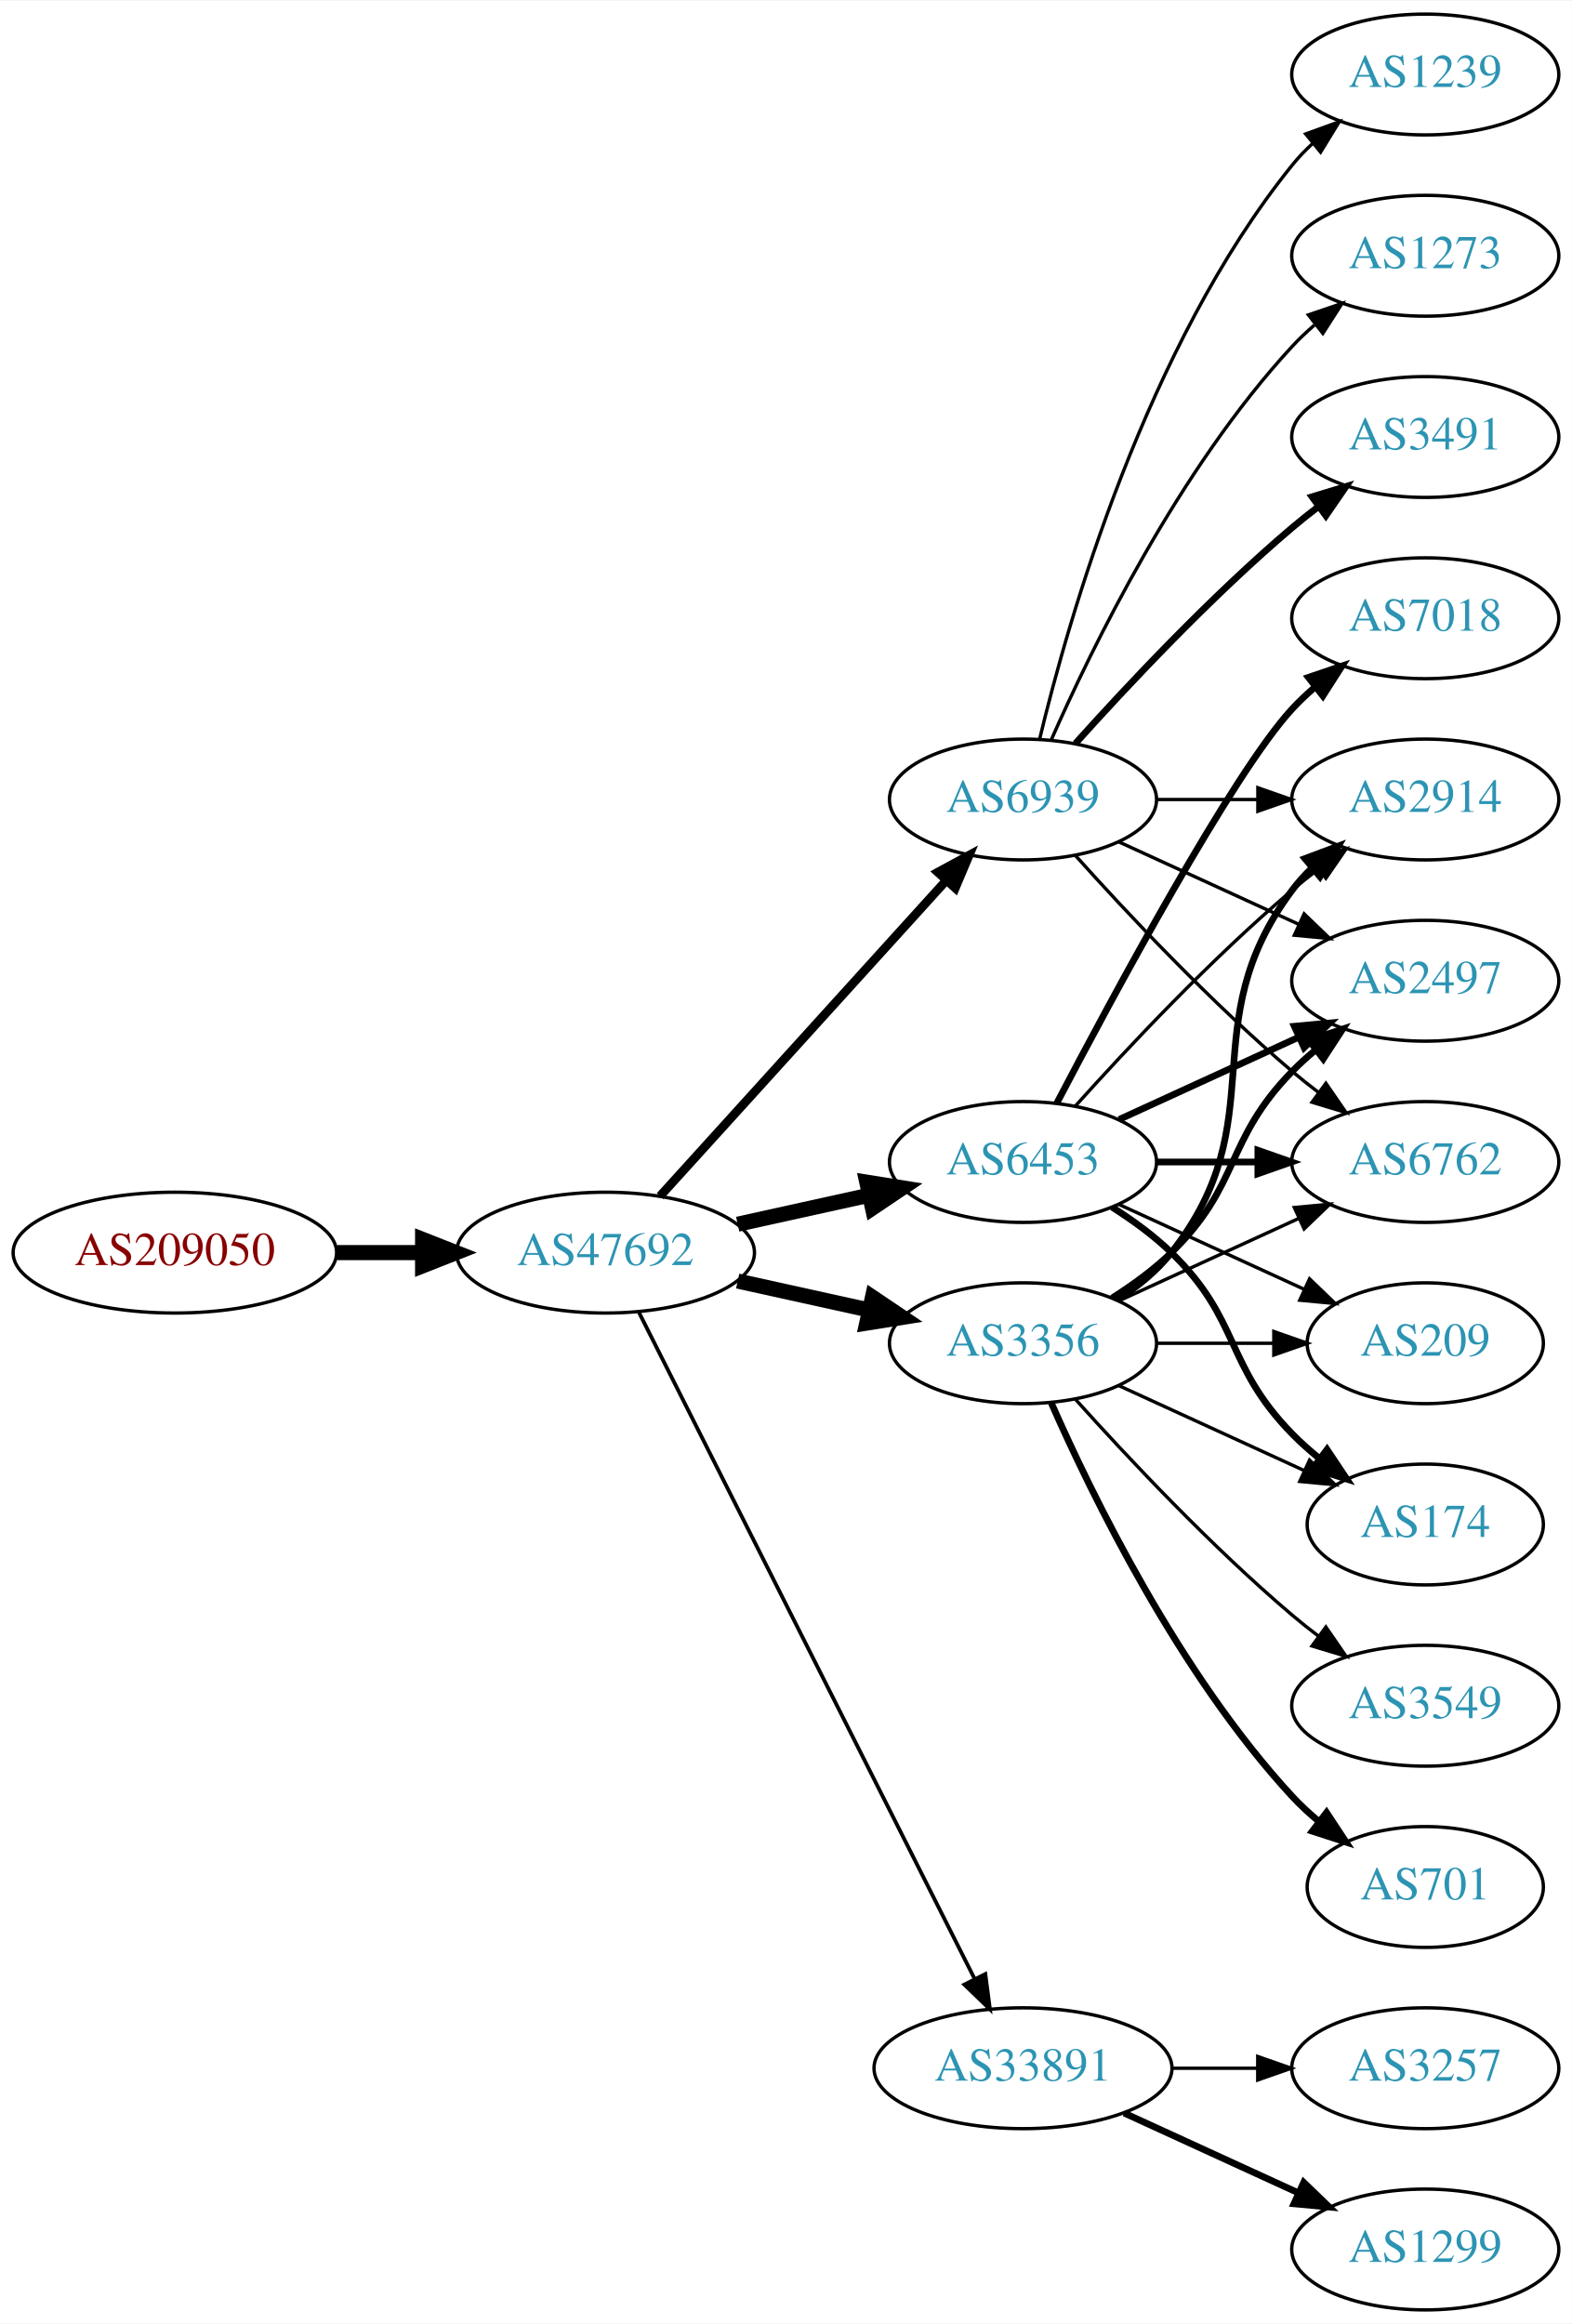
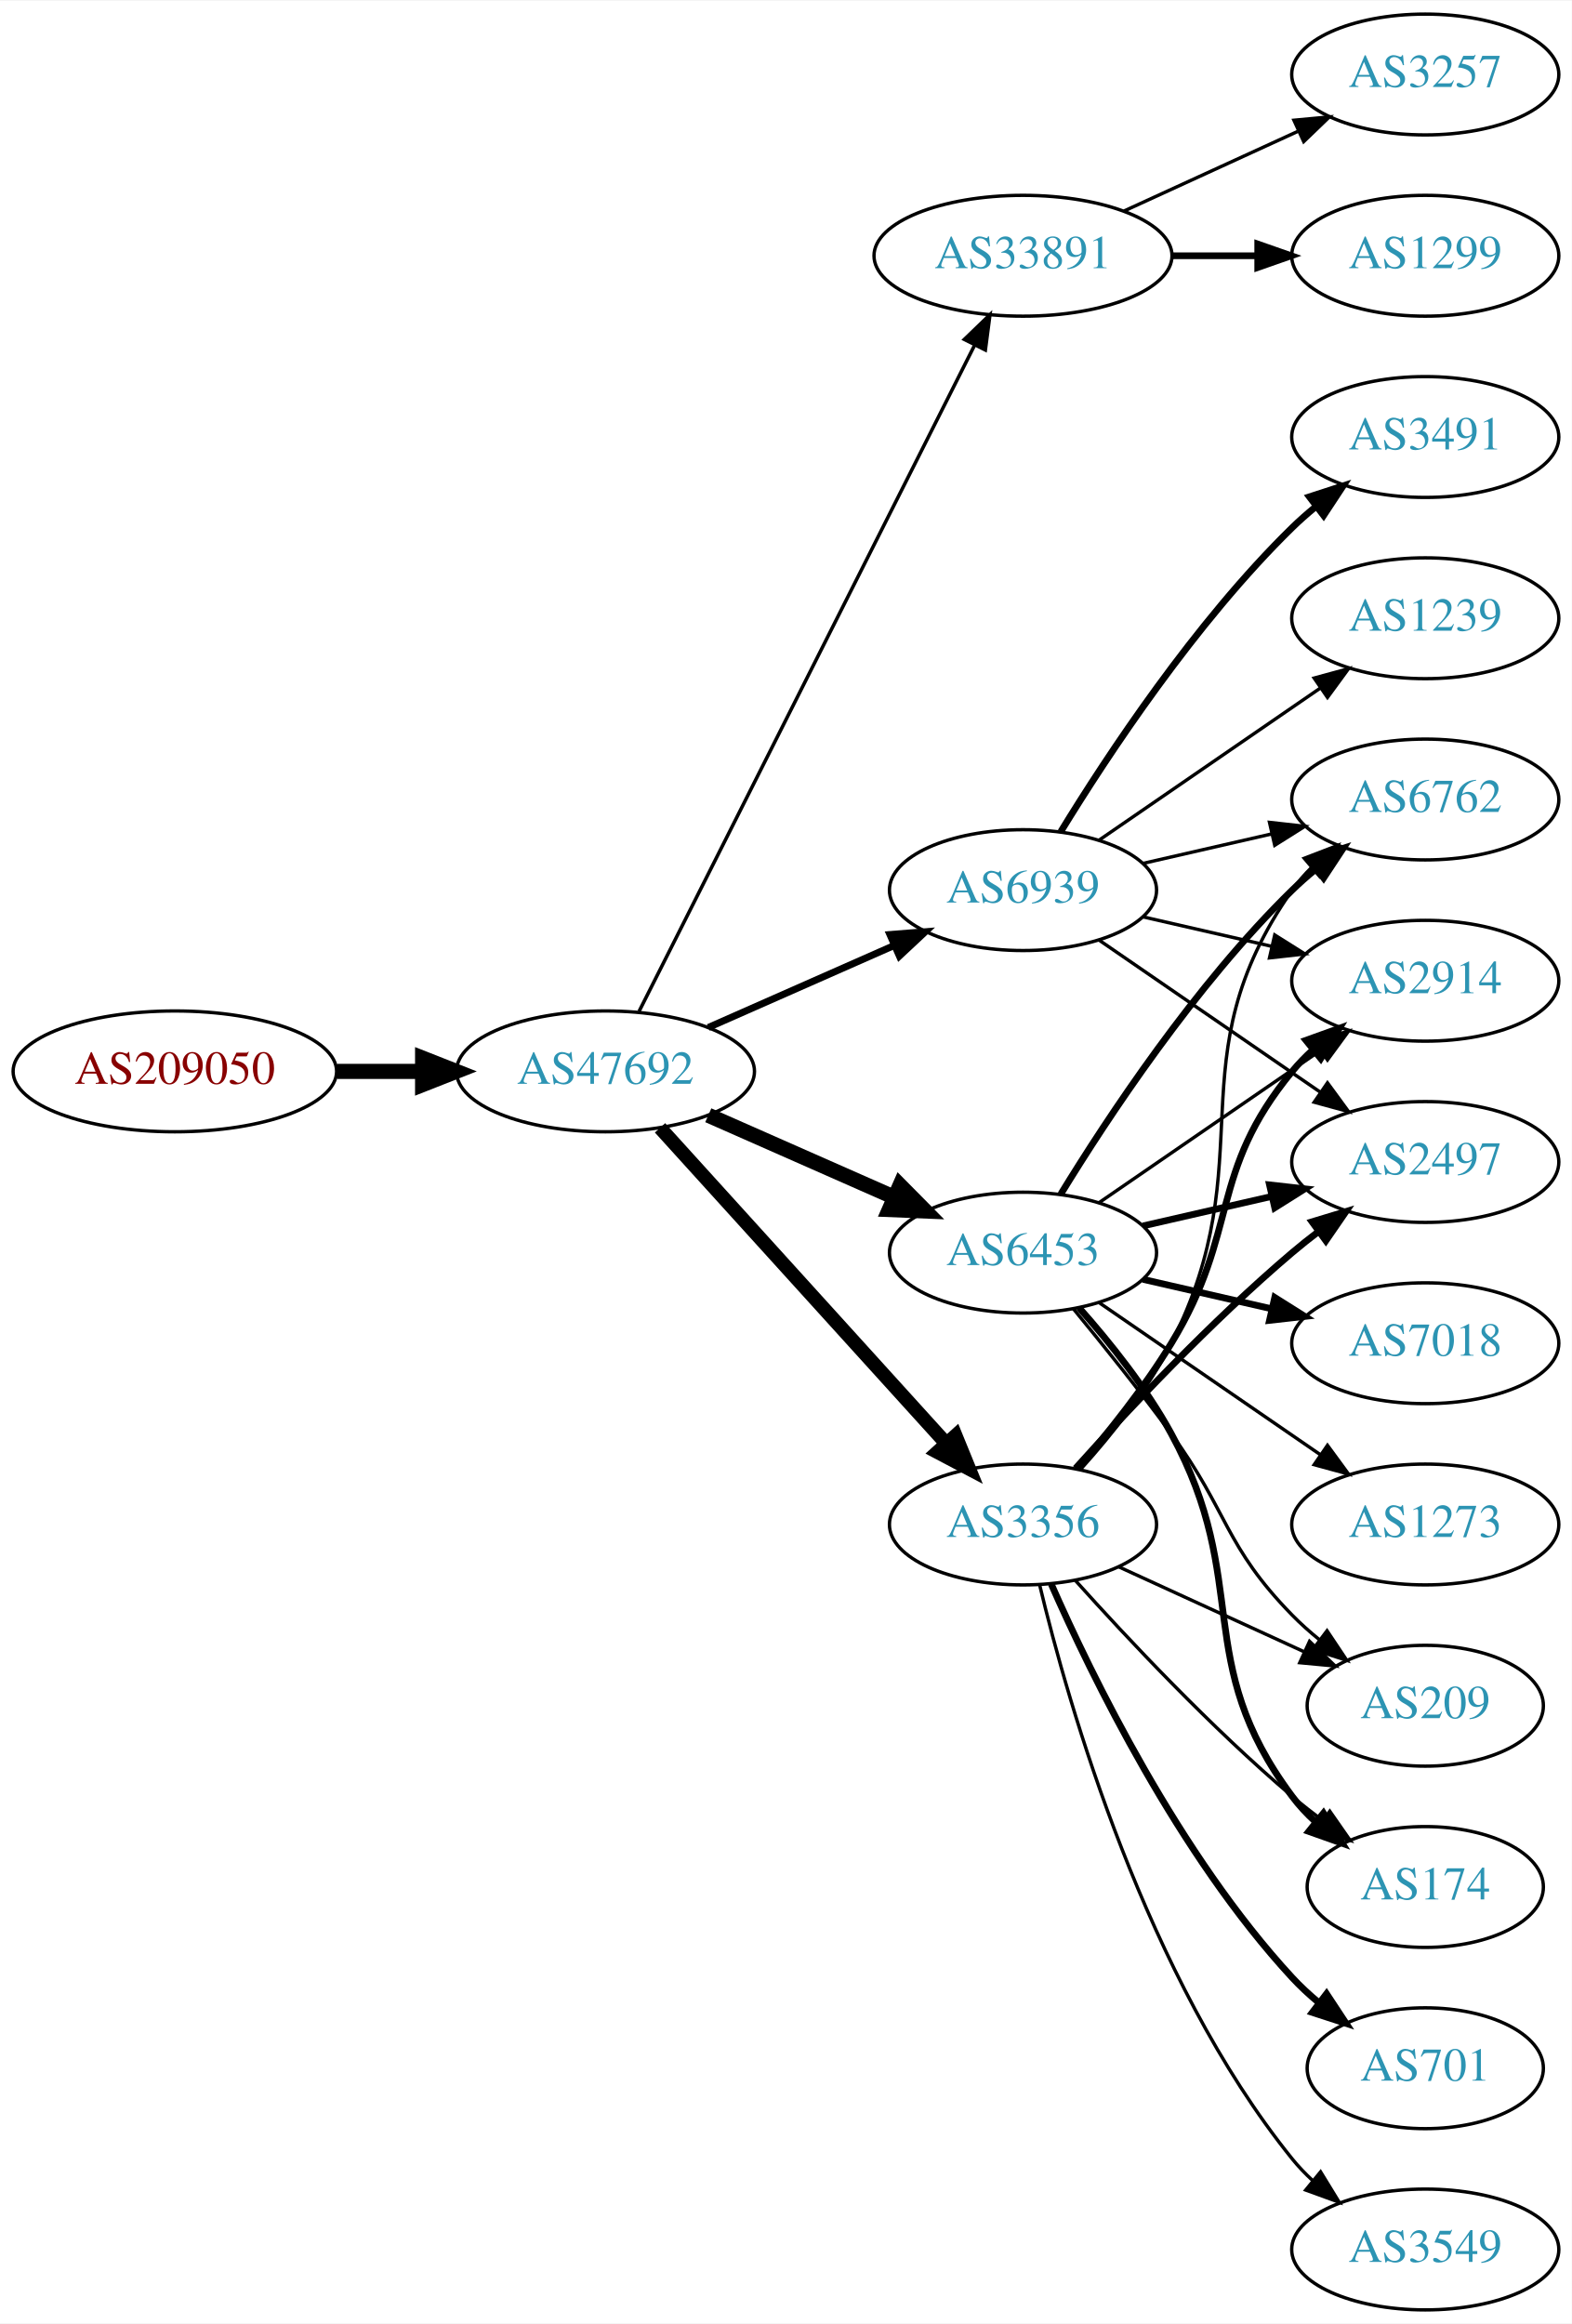
<svg xmlns="http://www.w3.org/2000/svg" xmlns:xlink="http://www.w3.org/1999/xlink" width="468pt" height="692pt" viewBox="0.00 0.00 468.27 692.00">
  <g id="graph0" class="graph" transform="scale(1 1) rotate(0) translate(4 688)">
    <polygon fill="white" stroke="none" points="-4,4 -4,-688 464.269,-688 464.269,4 -4,4" />
    <g id="node1" class="node">
      <g id="a_node1">
        <a xlink:href="/asn/209050" xlink:title="AS209050 ~ Digimagical GmbH [AT]">
-           <ellipse fill="#ffffff" stroke="black" cx="48.096" cy="-315" rx="48.192" ry="18" />
-           <text text-anchor="middle" x="48.096" y="-311.3" font-family="Times,serif" font-size="14.00" fill="#880000">AS209050</text>
+           <ellipse fill="#ffffff" stroke="black" cx="48.096" cy="-369" rx="48.192" ry="18" />
+           <text text-anchor="middle" x="48.096" y="-365.3" font-family="Times,serif" font-size="14.00" fill="#880000">AS209050</text>
        </a>
      </g>
    </g>
    <g id="node2" class="node">
      <g id="a_node2">
        <a xlink:href="/asn/47692" xlink:title="AS47692 ~ Nessus GmbH [AT]">
-           <ellipse fill="#ffffff" stroke="black" cx="176.388" cy="-315" rx="44.393" ry="18" />
-           <text text-anchor="middle" x="176.388" y="-311.3" font-family="Times,serif" font-size="14.00" fill="#2c94b3">AS47692</text>
+           <ellipse fill="#ffffff" stroke="black" cx="176.388" cy="-369" rx="44.393" ry="18" />
+           <text text-anchor="middle" x="176.388" y="-365.3" font-family="Times,serif" font-size="14.00" fill="#2c94b3">AS47692</text>
        </a>
      </g>
    </g>
    <g id="edge1" class="edge">
-       <path fill="none" stroke="black" stroke-width="4.5" d="M96.481,-315C104.742,-315 113.386,-315 121.799,-315" />
-       <polygon fill="black" stroke="black" stroke-width="4.5" points="121.904,-318.938 131.904,-315 121.904,-311.063 121.904,-318.938" />
+       <path fill="none" stroke="black" stroke-width="4.5" d="M96.481,-369C104.742,-369 113.386,-369 121.799,-369" />
+       <polygon fill="black" stroke="black" stroke-width="4.5" points="121.904,-372.938 131.904,-369 121.904,-365.063 121.904,-372.938" />
    </g>
    <g id="node3" class="node">
      <g id="a_node3">
-         <a xlink:href="/asn/6453" xlink:title="AS6453 ~ TATA COMMUNICATIONS (AMERICA) INC [US]">
-           <ellipse fill="#ffffff" stroke="black" cx="300.78" cy="-342" rx="39.794" ry="18" />
-           <text text-anchor="middle" x="300.78" y="-338.3" font-family="Times,serif" font-size="14.00" fill="#2c94b3">AS6453</text>
+         <a xlink:href="/asn/33891" xlink:title="AS33891 ~ CORE-BACKBONE GMBH GLOBAL NETWORK [DE]">
+           <ellipse fill="#ffffff" stroke="black" cx="300.78" cy="-612" rx="44.393" ry="18" />
+           <text text-anchor="middle" x="300.78" y="-608.3" font-family="Times,serif" font-size="14.00" fill="#2c94b3">AS33891</text>
        </a>
      </g>
    </g>
    <g id="edge2" class="edge">
-       <path fill="none" stroke="black" stroke-width="4.5" d="M215.777,-323.469C228.168,-326.202 242.015,-329.257 254.836,-332.085" />
-       <polygon fill="black" stroke="black" stroke-width="4.5" points="254.237,-335.985 264.85,-334.295 255.933,-328.295 254.237,-335.985" />
+       <path fill="none" stroke="black" stroke-width="1.038" d="M186.387,-386.868C207.659,-429.101 261.134,-535.272 286.295,-585.227" />
+       <polygon fill="black" stroke="black" stroke-width="1.038" points="283.307,-587.076 290.932,-594.433 289.559,-583.928 283.307,-587.076" />
    </g>
    <g id="node4" class="node">
      <g id="a_node4">
-         <a xlink:href="/asn/3356" xlink:title="AS3356 ~ Level 3 Parent, LLC [US]">
-           <ellipse fill="#ffffff" stroke="black" cx="300.78" cy="-288" rx="39.794" ry="18" />
-           <text text-anchor="middle" x="300.78" y="-284.3" font-family="Times,serif" font-size="14.00" fill="#2c94b3">AS3356</text>
+         <a xlink:href="/asn/6453" xlink:title="AS6453 ~ TATA COMMUNICATIONS (AMERICA) INC [US]">
+           <ellipse fill="#ffffff" stroke="black" cx="300.78" cy="-315" rx="39.794" ry="18" />
+           <text text-anchor="middle" x="300.78" y="-311.3" font-family="Times,serif" font-size="14.00" fill="#2c94b3">AS6453</text>
        </a>
      </g>
    </g>
    <g id="edge3" class="edge">
-       <path fill="none" stroke="black" stroke-width="4.5" d="M215.777,-306.531C228.168,-303.798 242.015,-300.743 254.836,-297.915" />
-       <polygon fill="black" stroke="black" stroke-width="4.5" points="255.933,-301.705 264.85,-295.705 254.237,-294.015 255.933,-301.705" />
+       <path fill="none" stroke="black" stroke-width="4.5" d="M207.015,-355.928C223.61,-348.607 244.469,-339.403 262.203,-331.579" />
+       <polygon fill="black" stroke="black" stroke-width="4.5" points="264.126,-335.034 271.686,-327.395 260.948,-327.829 264.126,-335.034" />
    </g>
    <g id="node5" class="node">
      <g id="a_node5">
-         <a xlink:href="/asn/33891" xlink:title="AS33891 ~ CORE-BACKBONE GMBH GLOBAL NETWORK [DE]">
-           <ellipse fill="#ffffff" stroke="black" cx="300.78" cy="-72" rx="44.393" ry="18" />
-           <text text-anchor="middle" x="300.78" y="-68.3" font-family="Times,serif" font-size="14.00" fill="#2c94b3">AS33891</text>
+         <a xlink:href="/asn/3356" xlink:title="AS3356 ~ Level 3 Parent, LLC [US]">
+           <ellipse fill="#ffffff" stroke="black" cx="300.78" cy="-234" rx="39.794" ry="18" />
+           <text text-anchor="middle" x="300.78" y="-230.3" font-family="Times,serif" font-size="14.00" fill="#2c94b3">AS3356</text>
        </a>
      </g>
    </g>
    <g id="edge4" class="edge">
-       <path fill="none" stroke="black" stroke-width="1.125" d="M186.387,-297.132C207.659,-254.899 261.134,-148.728 286.295,-98.773" />
-       <polygon fill="black" stroke="black" stroke-width="1.125" points="289.559,-100.072 290.932,-89.567 283.307,-96.924 289.559,-100.072" />
+       <path fill="none" stroke="black" stroke-width="4.154" d="M192.641,-352.175C214.104,-328.501 253.335,-285.229 277.903,-258.13" />
+       <polygon fill="black" stroke="black" stroke-width="4.154" points="280.694,-260.463 284.718,-250.613 275.309,-255.58 280.694,-260.463" />
    </g>
    <g id="node6" class="node">
      <g id="a_node6">
        <a xlink:href="/asn/6939" xlink:title="AS6939 ~ Hurricane Electric LLC [US]">
-           <ellipse fill="#ffffff" stroke="black" cx="300.78" cy="-450" rx="39.794" ry="18" />
-           <text text-anchor="middle" x="300.78" y="-446.3" font-family="Times,serif" font-size="14.00" fill="#2c94b3">AS6939</text>
+           <ellipse fill="#ffffff" stroke="black" cx="300.78" cy="-423" rx="39.794" ry="18" />
+           <text text-anchor="middle" x="300.78" y="-419.3" font-family="Times,serif" font-size="14.00" fill="#2c94b3">AS6939</text>
        </a>
      </g>
    </g>
    <g id="edge5" class="edge">
-       <path fill="none" stroke="black" stroke-width="2.625" d="M192.641,-331.825C214.104,-355.499 253.335,-398.771 277.903,-425.87" />
-       <polygon fill="black" stroke="black" stroke-width="2.625" points="275.409,-428.329 284.718,-433.387 280.595,-423.628 275.409,-428.329" />
+       <path fill="none" stroke="black" stroke-width="2.077" d="M207.015,-382.072C223.61,-389.393 244.469,-398.597 262.203,-406.421" />
+       <polygon fill="black" stroke="black" stroke-width="2.077" points="261.124,-409.77 271.686,-410.605 263.95,-403.366 261.124,-409.77" />
    </g>
    <g id="node7" class="node">
      <g id="a_node7">
-         <a xlink:href="/asn/7018" xlink:title="AS7018 ~ AT&amp;T Services, Inc. [US]">
-           <ellipse fill="#ffffff" stroke="black" cx="420.622" cy="-504" rx="39.794" ry="18" />
-           <text text-anchor="middle" x="420.622" y="-500.3" font-family="Times,serif" font-size="14.00" fill="#2c94b3">AS7018</text>
+         <a xlink:href="/asn/1299" xlink:title="AS1299 ~ Telia Carrier [EU]">
+           <ellipse fill="#ffffff" stroke="black" cx="420.622" cy="-612" rx="39.794" ry="18" />
+           <text text-anchor="middle" x="420.622" y="-608.3" font-family="Times,serif" font-size="14.00" fill="#2c94b3">AS1299</text>
        </a>
      </g>
    </g>
    <g id="edge6" class="edge">
-       <path fill="none" stroke="black" stroke-width="2" d="M310.835,-359.501C327.578,-391.482 363.276,-457.838 380.976,-477 383.006,-479.198 385.245,-481.319 387.591,-483.34" />
-       <polygon fill="black" stroke="black" stroke-width="2" points="385.804,-486.386 395.835,-489.794 390.118,-480.874 385.804,-486.386" />
+       <path fill="none" stroke="black" stroke-width="2" d="M344.991,-612C353.303,-612 362.066,-612 370.548,-612" />
+       <polygon fill="black" stroke="black" stroke-width="2" points="370.707,-615.5 380.707,-612 370.707,-608.5 370.707,-615.5" />
    </g>
    <g id="node8" class="node">
      <g id="a_node8">
-         <a xlink:href="/asn/2497" xlink:title="AS2497 ~ Internet Initiative Japan Inc. [JP]">
-           <ellipse fill="#ffffff" stroke="black" cx="420.622" cy="-396" rx="39.794" ry="18" />
-           <text text-anchor="middle" x="420.622" y="-392.3" font-family="Times,serif" font-size="14.00" fill="#2c94b3">AS2497</text>
+         <a xlink:href="/asn/3257" xlink:title="AS3257 ~ GTT [DE]">
+           <ellipse fill="#ffffff" stroke="black" cx="420.622" cy="-666" rx="39.794" ry="18" />
+           <text text-anchor="middle" x="420.622" y="-662.3" font-family="Times,serif" font-size="14.00" fill="#2c94b3">AS3257</text>
        </a>
      </g>
    </g>
    <g id="edge7" class="edge">
-       <path fill="none" stroke="black" stroke-width="2" d="M329.409,-354.661C345.366,-361.973 365.636,-371.261 382.919,-379.181" />
-       <polygon fill="black" stroke="black" stroke-width="2" points="381.617,-382.435 392.167,-383.419 384.534,-376.071 381.617,-382.435" />
+       <path fill="none" stroke="black" d="M330.909,-625.348C346.521,-632.502 365.918,-641.391 382.59,-649.03" />
+       <polygon fill="black" stroke="black" points="381.493,-652.378 392.042,-653.362 384.409,-646.014 381.493,-652.378" />
    </g>
    <g id="node9" class="node">
      <g id="a_node9">
-         <a xlink:href="/asn/174" xlink:title="AS174 ~ Cogent Communications [US]">
-           <ellipse fill="#ffffff" stroke="black" cx="420.622" cy="-234" rx="35.194" ry="18" />
-           <text text-anchor="middle" x="420.622" y="-230.3" font-family="Times,serif" font-size="14.00" fill="#2c94b3">AS174</text>
+         <a xlink:href="/asn/6762" xlink:title="AS6762 ~ TELECOM ITALIA SPARKLE S.p.A. [IT]">
+           <ellipse fill="#ffffff" stroke="black" cx="420.622" cy="-450" rx="39.794" ry="18" />
+           <text text-anchor="middle" x="420.622" y="-446.3" font-family="Times,serif" font-size="14.00" fill="#2c94b3">AS6762</text>
        </a>
      </g>
    </g>
    <g id="edge8" class="edge">
-       <path fill="none" stroke="black" stroke-width="2" d="M327.309,-328.538C333.472,-324.638 339.773,-320.052 344.976,-315 365.669,-294.906 360.803,-281.617 380.976,-261 383.455,-258.466 386.202,-256.017 389.054,-253.696" />
-       <polygon fill="black" stroke="black" stroke-width="2" points="391.357,-256.343 397.239,-247.532 387.146,-250.752 391.357,-256.343" />
+       <path fill="none" stroke="black" stroke-width="2" d="M312.045,-332.44C325.854,-354.991 352.043,-394.722 380.976,-423 383.116,-425.092 385.433,-427.137 387.833,-429.106" />
+       <polygon fill="black" stroke="black" stroke-width="2" points="386.1,-432.185 396.175,-435.464 390.343,-426.618 386.1,-432.185" />
    </g>
    <g id="node10" class="node">
      <g id="a_node10">
-         <a xlink:href="/asn/6762" xlink:title="AS6762 ~ TELECOM ITALIA SPARKLE S.p.A. [IT]">
-           <ellipse fill="#ffffff" stroke="black" cx="420.622" cy="-342" rx="39.794" ry="18" />
-           <text text-anchor="middle" x="420.622" y="-338.3" font-family="Times,serif" font-size="14.00" fill="#2c94b3">AS6762</text>
+         <a xlink:href="/asn/2914" xlink:title="AS2914 ~ NTT America, Inc. [US]">
+           <ellipse fill="#ffffff" stroke="black" cx="420.622" cy="-396" rx="39.794" ry="18" />
+           <text text-anchor="middle" x="420.622" y="-392.3" font-family="Times,serif" font-size="14.00" fill="#2c94b3">AS2914</text>
        </a>
      </g>
    </g>
    <g id="edge9" class="edge">
-       <path fill="none" stroke="black" stroke-width="2" d="M340.692,-342C350.246,-342 360.595,-342 370.558,-342" />
-       <polygon fill="black" stroke="black" stroke-width="2" points="370.751,-345.5 380.75,-342 370.75,-338.5 370.751,-345.5" />
+       <path fill="none" stroke="black" d="M323.394,-329.857C341.882,-342.565 368.696,-360.995 389.326,-375.175" />
+       <polygon fill="black" stroke="black" points="387.522,-378.183 397.746,-380.963 391.488,-372.414 387.522,-378.183" />
    </g>
    <g id="node11" class="node">
      <g id="a_node11">
-         <a xlink:href="/asn/2914" xlink:title="AS2914 ~ NTT America, Inc. [US]">
-           <ellipse fill="#ffffff" stroke="black" cx="420.622" cy="-450" rx="39.794" ry="18" />
-           <text text-anchor="middle" x="420.622" y="-446.3" font-family="Times,serif" font-size="14.00" fill="#2c94b3">AS2914</text>
+         <a xlink:href="/asn/7018" xlink:title="AS7018 ~ AT&amp;T Services, Inc. [US]">
+           <ellipse fill="#ffffff" stroke="black" cx="420.622" cy="-288" rx="39.794" ry="18" />
+           <text text-anchor="middle" x="420.622" y="-284.3" font-family="Times,serif" font-size="14.00" fill="#2c94b3">AS7018</text>
        </a>
      </g>
    </g>
    <g id="edge10" class="edge">
-       <path fill="none" stroke="black" d="M316.426,-358.725C331.727,-375.765 356.824,-402.523 380.976,-423 383.473,-425.117 386.133,-427.232 388.845,-429.293" />
-       <polygon fill="black" stroke="black" points="386.882,-432.194 397.021,-435.266 391.011,-426.541 386.882,-432.194" />
+       <path fill="none" stroke="black" stroke-width="2" d="M336.499,-307.045C348.499,-304.296 362.12,-301.175 374.812,-298.267" />
+       <polygon fill="black" stroke="black" stroke-width="2" points="375.778,-301.636 384.744,-295.991 374.215,-294.813 375.778,-301.636" />
    </g>
    <g id="node12" class="node">
      <g id="a_node12">
-         <a xlink:href="/asn/209" xlink:title="AS209 ~ CenturyLink Communications, LLC [US]">
-           <ellipse fill="#ffffff" stroke="black" cx="420.622" cy="-288" rx="35.194" ry="18" />
-           <text text-anchor="middle" x="420.622" y="-284.3" font-family="Times,serif" font-size="14.00" fill="#2c94b3">AS209</text>
+         <a xlink:href="/asn/2497" xlink:title="AS2497 ~ Internet Initiative Japan Inc. [JP]">
+           <ellipse fill="#ffffff" stroke="black" cx="420.622" cy="-342" rx="39.794" ry="18" />
+           <text text-anchor="middle" x="420.622" y="-338.3" font-family="Times,serif" font-size="14.00" fill="#2c94b3">AS2497</text>
        </a>
      </g>
    </g>
    <g id="edge11" class="edge">
-       <path fill="none" stroke="black" d="M329.409,-329.339C345.825,-321.817 366.806,-312.202 384.403,-304.139" />
-       <polygon fill="black" stroke="black" points="386.148,-307.189 393.781,-299.842 383.232,-300.826 386.148,-307.189" />
-     </g>
-     <g id="edge14" class="edge">
-       <path fill="none" stroke="black" stroke-width="2" d="M327.309,-301.462C333.472,-305.362 339.773,-309.948 344.976,-315 365.669,-335.094 360.803,-348.383 380.976,-369 383.069,-371.139 385.352,-373.218 387.729,-375.21" />
-       <polygon fill="black" stroke="black" stroke-width="2" points="385.972,-378.275 396.028,-381.611 390.247,-372.732 385.972,-378.275" />
-     </g>
-     <g id="edge17" class="edge">
-       <path fill="none" stroke="black" d="M329.409,-275.339C345.825,-267.817 366.806,-258.202 384.403,-250.139" />
-       <polygon fill="black" stroke="black" points="386.148,-253.189 393.781,-245.842 383.232,-246.826 386.148,-253.189" />
-     </g>
-     <g id="edge16" class="edge">
-       <path fill="none" stroke="black" d="M329.409,-300.661C345.366,-307.973 365.636,-317.261 382.919,-325.181" />
-       <polygon fill="black" stroke="black" points="381.617,-328.435 392.167,-329.419 384.534,-322.071 381.617,-328.435" />
-     </g>
-     <g id="edge13" class="edge">
-       <path fill="none" stroke="black" stroke-width="2" d="M328.751,-300.855C334.74,-304.72 340.599,-309.441 344.976,-315 376.274,-354.754 350.704,-382.458 380.976,-423 382.72,-425.336 384.728,-427.545 386.891,-429.617" />
-       <polygon fill="black" stroke="black" stroke-width="2" points="384.769,-432.405 394.691,-436.118 389.25,-427.027 384.769,-432.405" />
-     </g>
-     <g id="edge18" class="edge">
-       <path fill="none" stroke="black" d="M340.692,-288C351.779,-288 363.939,-288 375.321,-288" />
-       <polygon fill="black" stroke="black" points="375.503,-291.5 385.503,-288 375.503,-284.5 375.503,-291.5" />
+       <path fill="none" stroke="black" stroke-width="2" d="M336.499,-322.955C348.499,-325.704 362.12,-328.825 374.812,-331.733" />
+       <polygon fill="black" stroke="black" stroke-width="2" points="374.215,-335.187 384.744,-334.009 375.778,-328.364 374.215,-335.187" />
    </g>
    <g id="node13" class="node">
      <g id="a_node13">
-         <a xlink:href="/asn/701" xlink:title="AS701 ~ UUNET [US]">
+         <a xlink:href="/asn/174" xlink:title="AS174 ~ Cogent Communications [US]">
          <ellipse fill="#ffffff" stroke="black" cx="420.622" cy="-126" rx="35.194" ry="18" />
-           <text text-anchor="middle" x="420.622" y="-122.3" font-family="Times,serif" font-size="14.00" fill="#2c94b3">AS701</text>
+           <text text-anchor="middle" x="420.622" y="-122.3" font-family="Times,serif" font-size="14.00" fill="#2c94b3">AS174</text>
        </a>
      </g>
    </g>
    <g id="edge12" class="edge">
-       <path fill="none" stroke="black" stroke-width="2" d="M309.196,-270.239C321.264,-242.817 347.235,-189.527 380.976,-153 383.381,-150.396 386.079,-147.9 388.901,-145.551" />
-       <polygon fill="black" stroke="black" stroke-width="2" points="391.211,-148.191 397.045,-139.347 386.969,-142.622 391.211,-148.191" />
+       <path fill="none" stroke="black" stroke-width="2" d="M317.451,-298.596C326.495,-288.421 337.518,-274.71 344.976,-261 369.154,-216.554 350.704,-193.542 380.976,-153 382.983,-150.311 385.339,-147.791 387.88,-145.454" />
+       <polygon fill="black" stroke="black" stroke-width="2" points="390.295,-148.004 395.896,-139.011 385.909,-142.548 390.295,-148.004" />
    </g>
    <g id="node14" class="node">
      <g id="a_node14">
-         <a xlink:href="/asn/3549" xlink:title="AS3549 ~ Level 3 Parent, LLC [US]">
-           <ellipse fill="#ffffff" stroke="black" cx="420.622" cy="-180" rx="39.794" ry="18" />
-           <text text-anchor="middle" x="420.622" y="-176.3" font-family="Times,serif" font-size="14.00" fill="#2c94b3">AS3549</text>
-         </a>
-       </g>
-     </g>
-     <g id="edge15" class="edge">
-       <path fill="none" stroke="black" d="M316.426,-271.275C331.727,-254.235 356.824,-227.477 380.976,-207 383.473,-204.883 386.133,-202.768 388.845,-200.707" />
-       <polygon fill="black" stroke="black" points="391.011,-203.459 397.021,-194.734 386.882,-197.806 391.011,-203.459" />
+         <a xlink:href="/asn/1273" xlink:title="AS1273 ~ Vodafone Group PLC [EU]">
+           <ellipse fill="#ffffff" stroke="black" cx="420.622" cy="-234" rx="39.794" ry="18" />
+           <text text-anchor="middle" x="420.622" y="-230.3" font-family="Times,serif" font-size="14.00" fill="#2c94b3">AS1273</text>
+         </a>
+       </g>
+     </g>
+     <g id="edge13" class="edge">
+       <path fill="none" stroke="black" d="M323.394,-300.143C341.882,-287.435 368.696,-269.005 389.326,-254.825" />
+       <polygon fill="black" stroke="black" points="391.488,-257.586 397.746,-249.037 387.522,-251.817 391.488,-257.586" />
    </g>
    <g id="node15" class="node">
      <g id="a_node15">
-         <a xlink:href="/asn/1299" xlink:title="AS1299 ~ Telia Carrier [EU]">
-           <ellipse fill="#ffffff" stroke="black" cx="420.622" cy="-18" rx="39.794" ry="18" />
-           <text text-anchor="middle" x="420.622" y="-14.3" font-family="Times,serif" font-size="14.00" fill="#2c94b3">AS1299</text>
-         </a>
-       </g>
+         <a xlink:href="/asn/209" xlink:title="AS209 ~ CenturyLink Communications, LLC [US]">
+           <ellipse fill="#ffffff" stroke="black" cx="420.622" cy="-180" rx="35.194" ry="18" />
+           <text text-anchor="middle" x="420.622" y="-176.3" font-family="Times,serif" font-size="14.00" fill="#2c94b3">AS209</text>
+         </a>
+       </g>
+     </g>
+     <g id="edge14" class="edge">
+       <path fill="none" stroke="black" d="M315.782,-298.269C324.43,-287.75 335.622,-273.792 344.976,-261 362.001,-237.716 360.803,-227.617 380.976,-207 383.455,-204.466 386.202,-202.017 389.054,-199.696" />
+       <polygon fill="black" stroke="black" points="391.357,-202.343 397.239,-193.532 387.146,-196.752 391.357,-202.343" />
+     </g>
+     <g id="edge18" class="edge">
+       <path fill="none" stroke="black" d="M318.182,-250.712C327.249,-260.783 338.049,-274.283 344.976,-288 372.968,-343.429 345.362,-372.131 380.976,-423 382.648,-425.389 384.603,-427.635 386.73,-429.733" />
+       <polygon fill="black" stroke="black" points="384.57,-432.49 394.463,-436.284 389.095,-427.149 384.57,-432.49" />
+     </g>
+     <g id="edge15" class="edge">
+       <path fill="none" stroke="black" stroke-width="2" d="M316.977,-250.677C325.853,-260.949 336.865,-274.666 344.976,-288 365.448,-321.658 355.911,-338.606 380.976,-369 382.831,-371.25 384.918,-373.396 387.137,-375.424" />
+       <polygon fill="black" stroke="black" stroke-width="2" points="385.072,-378.256 395.041,-381.844 389.485,-372.823 385.072,-378.256" />
    </g>
    <g id="edge19" class="edge">
-       <path fill="none" stroke="black" stroke-width="2" d="M330.909,-58.652C346.521,-51.498 365.918,-42.609 382.59,-34.969" />
-       <polygon fill="black" stroke="black" stroke-width="2" points="384.409,-37.986 392.042,-30.638 381.493,-31.622 384.409,-37.986" />
+       <path fill="none" stroke="black" stroke-width="2" d="M316.426,-250.725C331.727,-267.765 356.824,-294.523 380.976,-315 383.473,-317.117 386.133,-319.232 388.845,-321.293" />
+       <polygon fill="black" stroke="black" stroke-width="2" points="386.882,-324.194 397.021,-327.266 391.011,-318.541 386.882,-324.194" />
+     </g>
+     <g id="edge21" class="edge">
+       <path fill="none" stroke="black" d="M316.426,-217.275C331.727,-200.235 356.824,-173.477 380.976,-153 383.828,-150.582 386.893,-148.167 390.004,-145.831" />
+       <polygon fill="black" stroke="black" points="392.178,-148.578 398.232,-139.884 388.077,-142.905 392.178,-148.578" />
+     </g>
+     <g id="edge20" class="edge">
+       <path fill="none" stroke="black" d="M329.409,-221.339C345.825,-213.817 366.806,-204.202 384.403,-196.139" />
+       <polygon fill="black" stroke="black" points="386.148,-199.189 393.781,-191.842 383.232,-192.826 386.148,-199.189" />
    </g>
    <g id="node16" class="node">
      <g id="a_node16">
-         <a xlink:href="/asn/3257" xlink:title="AS3257 ~ GTT [DE]">
-           <ellipse fill="#ffffff" stroke="black" cx="420.622" cy="-72" rx="39.794" ry="18" />
-           <text text-anchor="middle" x="420.622" y="-68.3" font-family="Times,serif" font-size="14.00" fill="#2c94b3">AS3257</text>
-         </a>
-       </g>
-     </g>
-     <g id="edge20" class="edge">
-       <path fill="none" stroke="black" d="M344.991,-72C353.303,-72 362.066,-72 370.548,-72" />
-       <polygon fill="black" stroke="black" points="370.707,-75.5 380.707,-72 370.707,-68.5 370.707,-75.5" />
-     </g>
-     <g id="edge24" class="edge">
-       <path fill="none" stroke="black" d="M329.409,-437.339C345.366,-430.027 365.636,-420.739 382.919,-412.819" />
-       <polygon fill="black" stroke="black" points="384.534,-415.929 392.167,-408.581 381.617,-409.565 384.534,-415.929" />
-     </g>
-     <g id="edge26" class="edge">
-       <path fill="none" stroke="black" d="M316.426,-433.275C331.727,-416.235 356.824,-389.477 380.976,-369 383.473,-366.883 386.133,-364.768 388.845,-362.707" />
-       <polygon fill="black" stroke="black" points="391.011,-365.459 397.021,-356.734 386.882,-359.806 391.011,-365.459" />
-     </g>
-     <g id="edge25" class="edge">
-       <path fill="none" stroke="black" d="M340.692,-450C350.246,-450 360.595,-450 370.558,-450" />
-       <polygon fill="black" stroke="black" points="370.751,-453.5 380.75,-450 370.75,-446.5 370.751,-453.5" />
+         <a xlink:href="/asn/3549" xlink:title="AS3549 ~ Level 3 Parent, LLC [US]">
+           <ellipse fill="#ffffff" stroke="black" cx="420.622" cy="-18" rx="39.794" ry="18" />
+           <text text-anchor="middle" x="420.622" y="-14.3" font-family="Times,serif" font-size="14.00" fill="#2c94b3">AS3549</text>
+         </a>
+       </g>
+     </g>
+     <g id="edge16" class="edge">
+       <path fill="none" stroke="black" d="M305.706,-216.118C314.265,-180.391 337.413,-98.992 380.976,-45 382.807,-42.731 384.876,-40.57 387.083,-38.532" />
+       <polygon fill="black" stroke="black" points="389.434,-41.131 394.965,-32.094 385.006,-35.709 389.434,-41.131" />
    </g>
    <g id="node17" class="node">
      <g id="a_node17">
+         <a xlink:href="/asn/701" xlink:title="AS701 ~ UUNET [US]">
+           <ellipse fill="#ffffff" stroke="black" cx="420.622" cy="-72" rx="35.194" ry="18" />
+           <text text-anchor="middle" x="420.622" y="-68.3" font-family="Times,serif" font-size="14.00" fill="#2c94b3">AS701</text>
+         </a>
+       </g>
+     </g>
+     <g id="edge17" class="edge">
+       <path fill="none" stroke="black" stroke-width="2" d="M309.196,-216.239C321.264,-188.817 347.235,-135.527 380.976,-99 383.381,-96.396 386.079,-93.9 388.901,-91.551" />
+       <polygon fill="black" stroke="black" stroke-width="2" points="391.211,-94.191 397.045,-85.347 386.969,-88.622 391.211,-94.191" />
+     </g>
+     <g id="edge25" class="edge">
+       <path fill="none" stroke="black" d="M336.499,-430.955C348.499,-433.704 362.12,-436.825 374.812,-439.733" />
+       <polygon fill="black" stroke="black" points="374.215,-443.187 384.744,-442.009 375.778,-436.364 374.215,-443.187" />
+     </g>
+     <g id="edge24" class="edge">
+       <path fill="none" stroke="black" d="M336.499,-415.045C348.499,-412.296 362.12,-409.175 374.812,-406.267" />
+       <polygon fill="black" stroke="black" points="375.778,-409.636 384.744,-403.991 374.215,-402.813 375.778,-409.636" />
+     </g>
+     <g id="edge26" class="edge">
+       <path fill="none" stroke="black" d="M323.394,-408.143C341.882,-395.435 368.696,-377.005 389.326,-362.825" />
+       <polygon fill="black" stroke="black" points="391.488,-365.586 397.746,-357.037 387.522,-359.817 391.488,-365.586" />
+     </g>
+     <g id="node18" class="node">
+       <g id="a_node18">
+         <a xlink:href="/asn/1239" xlink:title="AS1239 ~ Sprint [US]">
+           <ellipse fill="#ffffff" stroke="black" cx="420.622" cy="-504" rx="39.794" ry="18" />
+           <text text-anchor="middle" x="420.622" y="-500.3" font-family="Times,serif" font-size="14.00" fill="#2c94b3">AS1239</text>
+         </a>
+       </g>
+     </g>
+     <g id="edge22" class="edge">
+       <path fill="none" stroke="black" d="M323.394,-437.857C341.882,-450.565 368.696,-468.995 389.326,-483.175" />
+       <polygon fill="black" stroke="black" points="387.522,-486.183 397.746,-488.963 391.488,-480.414 387.522,-486.183" />
+     </g>
+     <g id="node19" class="node">
+       <g id="a_node19">
        <a xlink:href="/asn/3491" xlink:title="AS3491 ~ PCCW Global, Inc. [US]">
          <ellipse fill="#ffffff" stroke="black" cx="420.622" cy="-558" rx="39.794" ry="18" />
          <text text-anchor="middle" x="420.622" y="-554.3" font-family="Times,serif" font-size="14.00" fill="#2c94b3">AS3491</text>
        </a>
      </g>
    </g>
-     <g id="edge21" class="edge">
-       <path fill="none" stroke="black" stroke-width="2" d="M316.426,-466.725C331.727,-483.765 356.824,-510.523 380.976,-531 383.473,-533.117 386.133,-535.232 388.845,-537.293" />
-       <polygon fill="black" stroke="black" stroke-width="2" points="386.882,-540.194 397.021,-543.266 391.011,-534.541 386.882,-540.194" />
-     </g>
-     <g id="node18" class="node">
-       <g id="a_node18">
-         <a xlink:href="/asn/1239" xlink:title="AS1239 ~ Sprint [US]">
-           <ellipse fill="#ffffff" stroke="black" cx="420.622" cy="-666" rx="39.794" ry="18" />
-           <text text-anchor="middle" x="420.622" y="-662.3" font-family="Times,serif" font-size="14.00" fill="#2c94b3">AS1239</text>
-         </a>
-       </g>
-     </g>
-     <g id="edge22" class="edge">
-       <path fill="none" stroke="black" d="M305.706,-467.882C314.265,-503.609 337.413,-585.008 380.976,-639 382.807,-641.269 384.876,-643.43 387.083,-645.468" />
-       <polygon fill="black" stroke="black" points="385.006,-648.291 394.965,-651.906 389.434,-642.869 385.006,-648.291" />
-     </g>
-     <g id="node19" class="node">
-       <g id="a_node19">
-         <a xlink:href="/asn/1273" xlink:title="AS1273 ~ Vodafone Group PLC [EU]">
-           <ellipse fill="#ffffff" stroke="black" cx="420.622" cy="-612" rx="39.794" ry="18" />
-           <text text-anchor="middle" x="420.622" y="-608.3" font-family="Times,serif" font-size="14.00" fill="#2c94b3">AS1273</text>
-         </a>
-       </g>
-     </g>
    <g id="edge23" class="edge">
-       <path fill="none" stroke="black" d="M309.196,-467.761C321.264,-495.183 347.235,-548.473 380.976,-585 383.006,-587.198 385.245,-589.319 387.591,-591.34" />
-       <polygon fill="black" stroke="black" points="385.804,-594.386 395.835,-597.794 390.118,-588.874 385.804,-594.386" />
+       <path fill="none" stroke="black" stroke-width="2" d="M312.045,-440.44C325.854,-462.991 352.043,-502.722 380.976,-531 383.116,-533.092 385.433,-535.137 387.833,-537.106" />
+       <polygon fill="black" stroke="black" stroke-width="2" points="386.1,-540.185 396.175,-543.464 390.343,-534.618 386.1,-540.185" />
    </g>
  </g>
</svg>
